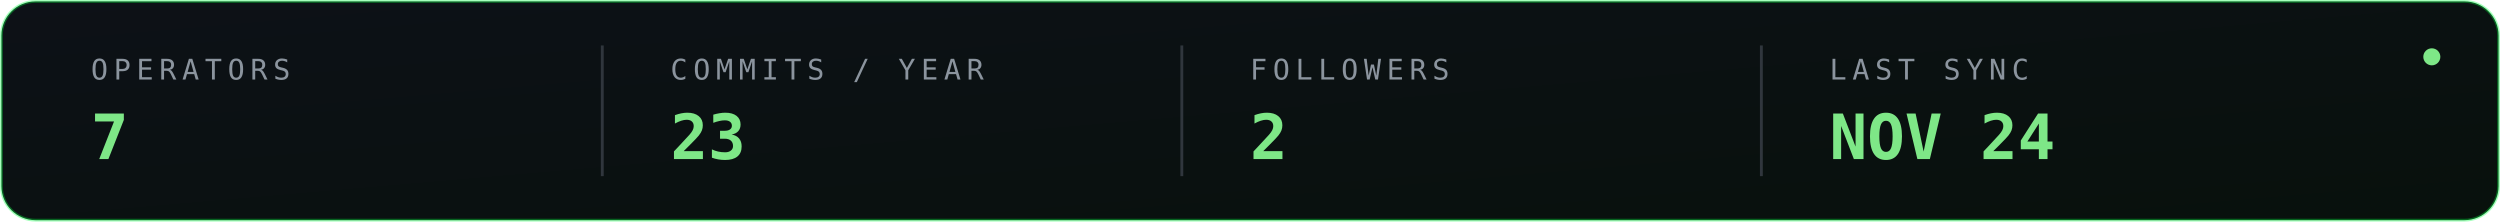
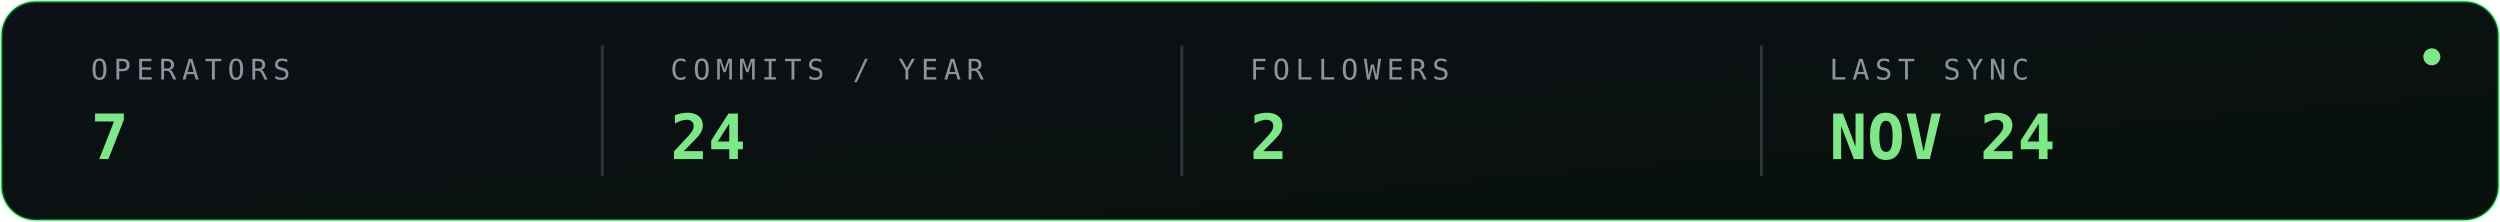
<svg xmlns="http://www.w3.org/2000/svg" width="880" height="78" viewBox="0 0 880 78" role="img" aria-label="CPSEC-UCY organization statistics">
  <defs>
    <linearGradient id="statsbg" x1="0" y1="0" x2="1" y2="1">
      <stop offset="0" stop-color="#0d1117" />
      <stop offset="1" stop-color="#08110c" />
    </linearGradient>
  </defs>
  <rect x="0.5" y="0.5" width="879" height="77" rx="12" fill="url(#statsbg)" stroke="#00ff41" stroke-opacity="0.35" />
  <text x="32.0" y="28" fill="#8b949e" font-family="JetBrains Mono, Fira Code, monospace" font-size="10" letter-spacing="2">OPERATORS</text>
  <text x="32.0" y="56" fill="#7ee787" font-family="JetBrains Mono, Fira Code, monospace" font-size="22" font-weight="700">7</text>
  <line x1="212.0" y1="16" x2="212.0" y2="62" stroke="#30363d" stroke-width="1" />
  <text x="236.0" y="28" fill="#8b949e" font-family="JetBrains Mono, Fira Code, monospace" font-size="10" letter-spacing="2">COMMITS / YEAR</text>
-   <text x="236.0" y="56" fill="#7ee787" font-family="JetBrains Mono, Fira Code, monospace" font-size="22" font-weight="700">23</text>
+   <text x="236.0" y="56" fill="#7ee787" font-family="JetBrains Mono, Fira Code, monospace" font-size="22" font-weight="700">24</text>
  <line x1="416.0" y1="16" x2="416.0" y2="62" stroke="#30363d" stroke-width="1" />
  <text x="440.0" y="28" fill="#8b949e" font-family="JetBrains Mono, Fira Code, monospace" font-size="10" letter-spacing="2">FOLLOWERS</text>
  <text x="440.0" y="56" fill="#7ee787" font-family="JetBrains Mono, Fira Code, monospace" font-size="22" font-weight="700">2</text>
  <line x1="620.0" y1="16" x2="620.0" y2="62" stroke="#30363d" stroke-width="1" />
  <text x="644.0" y="28" fill="#8b949e" font-family="JetBrains Mono, Fira Code, monospace" font-size="10" letter-spacing="2">LAST SYNC</text>
  <text x="644.0" y="56" fill="#7ee787" font-family="JetBrains Mono, Fira Code, monospace" font-size="22" font-weight="700">NOV 24</text>
  <circle cx="856" cy="20" r="3" fill="#7ee787">
    <animate attributeName="opacity" values="0.25;1;0.25" dur="2.4s" repeatCount="indefinite" />
  </circle>
</svg>
